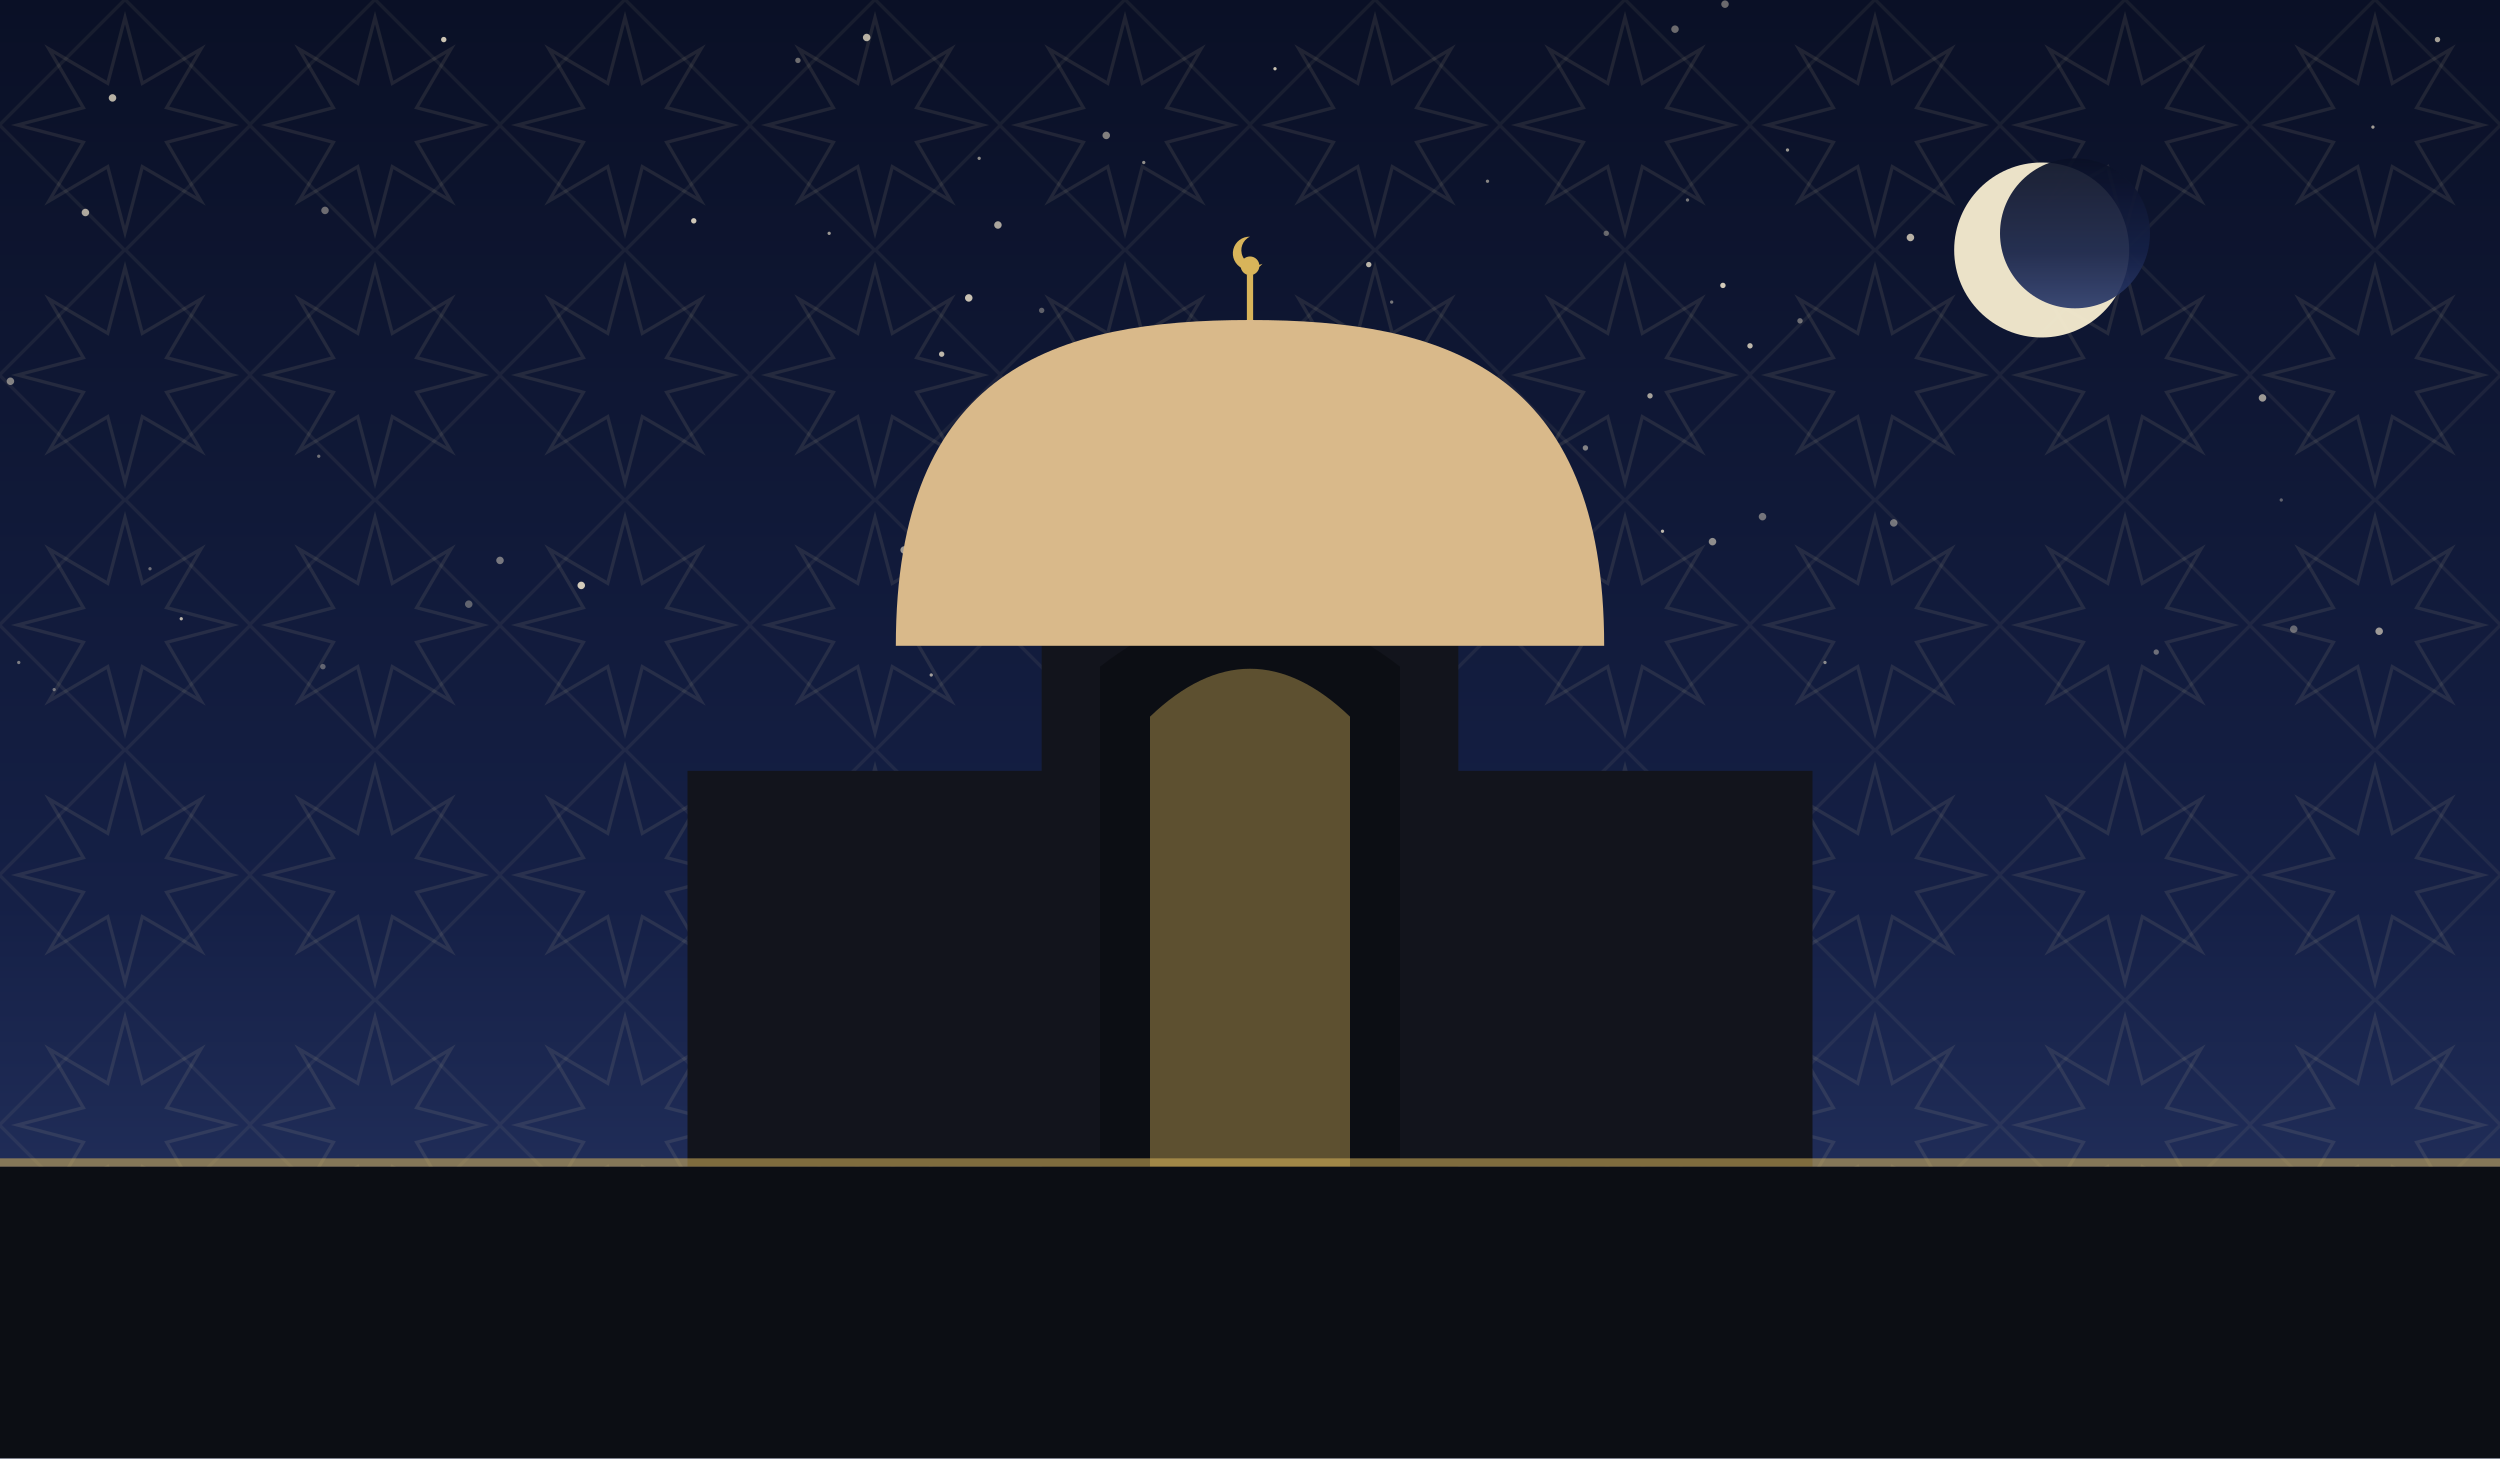
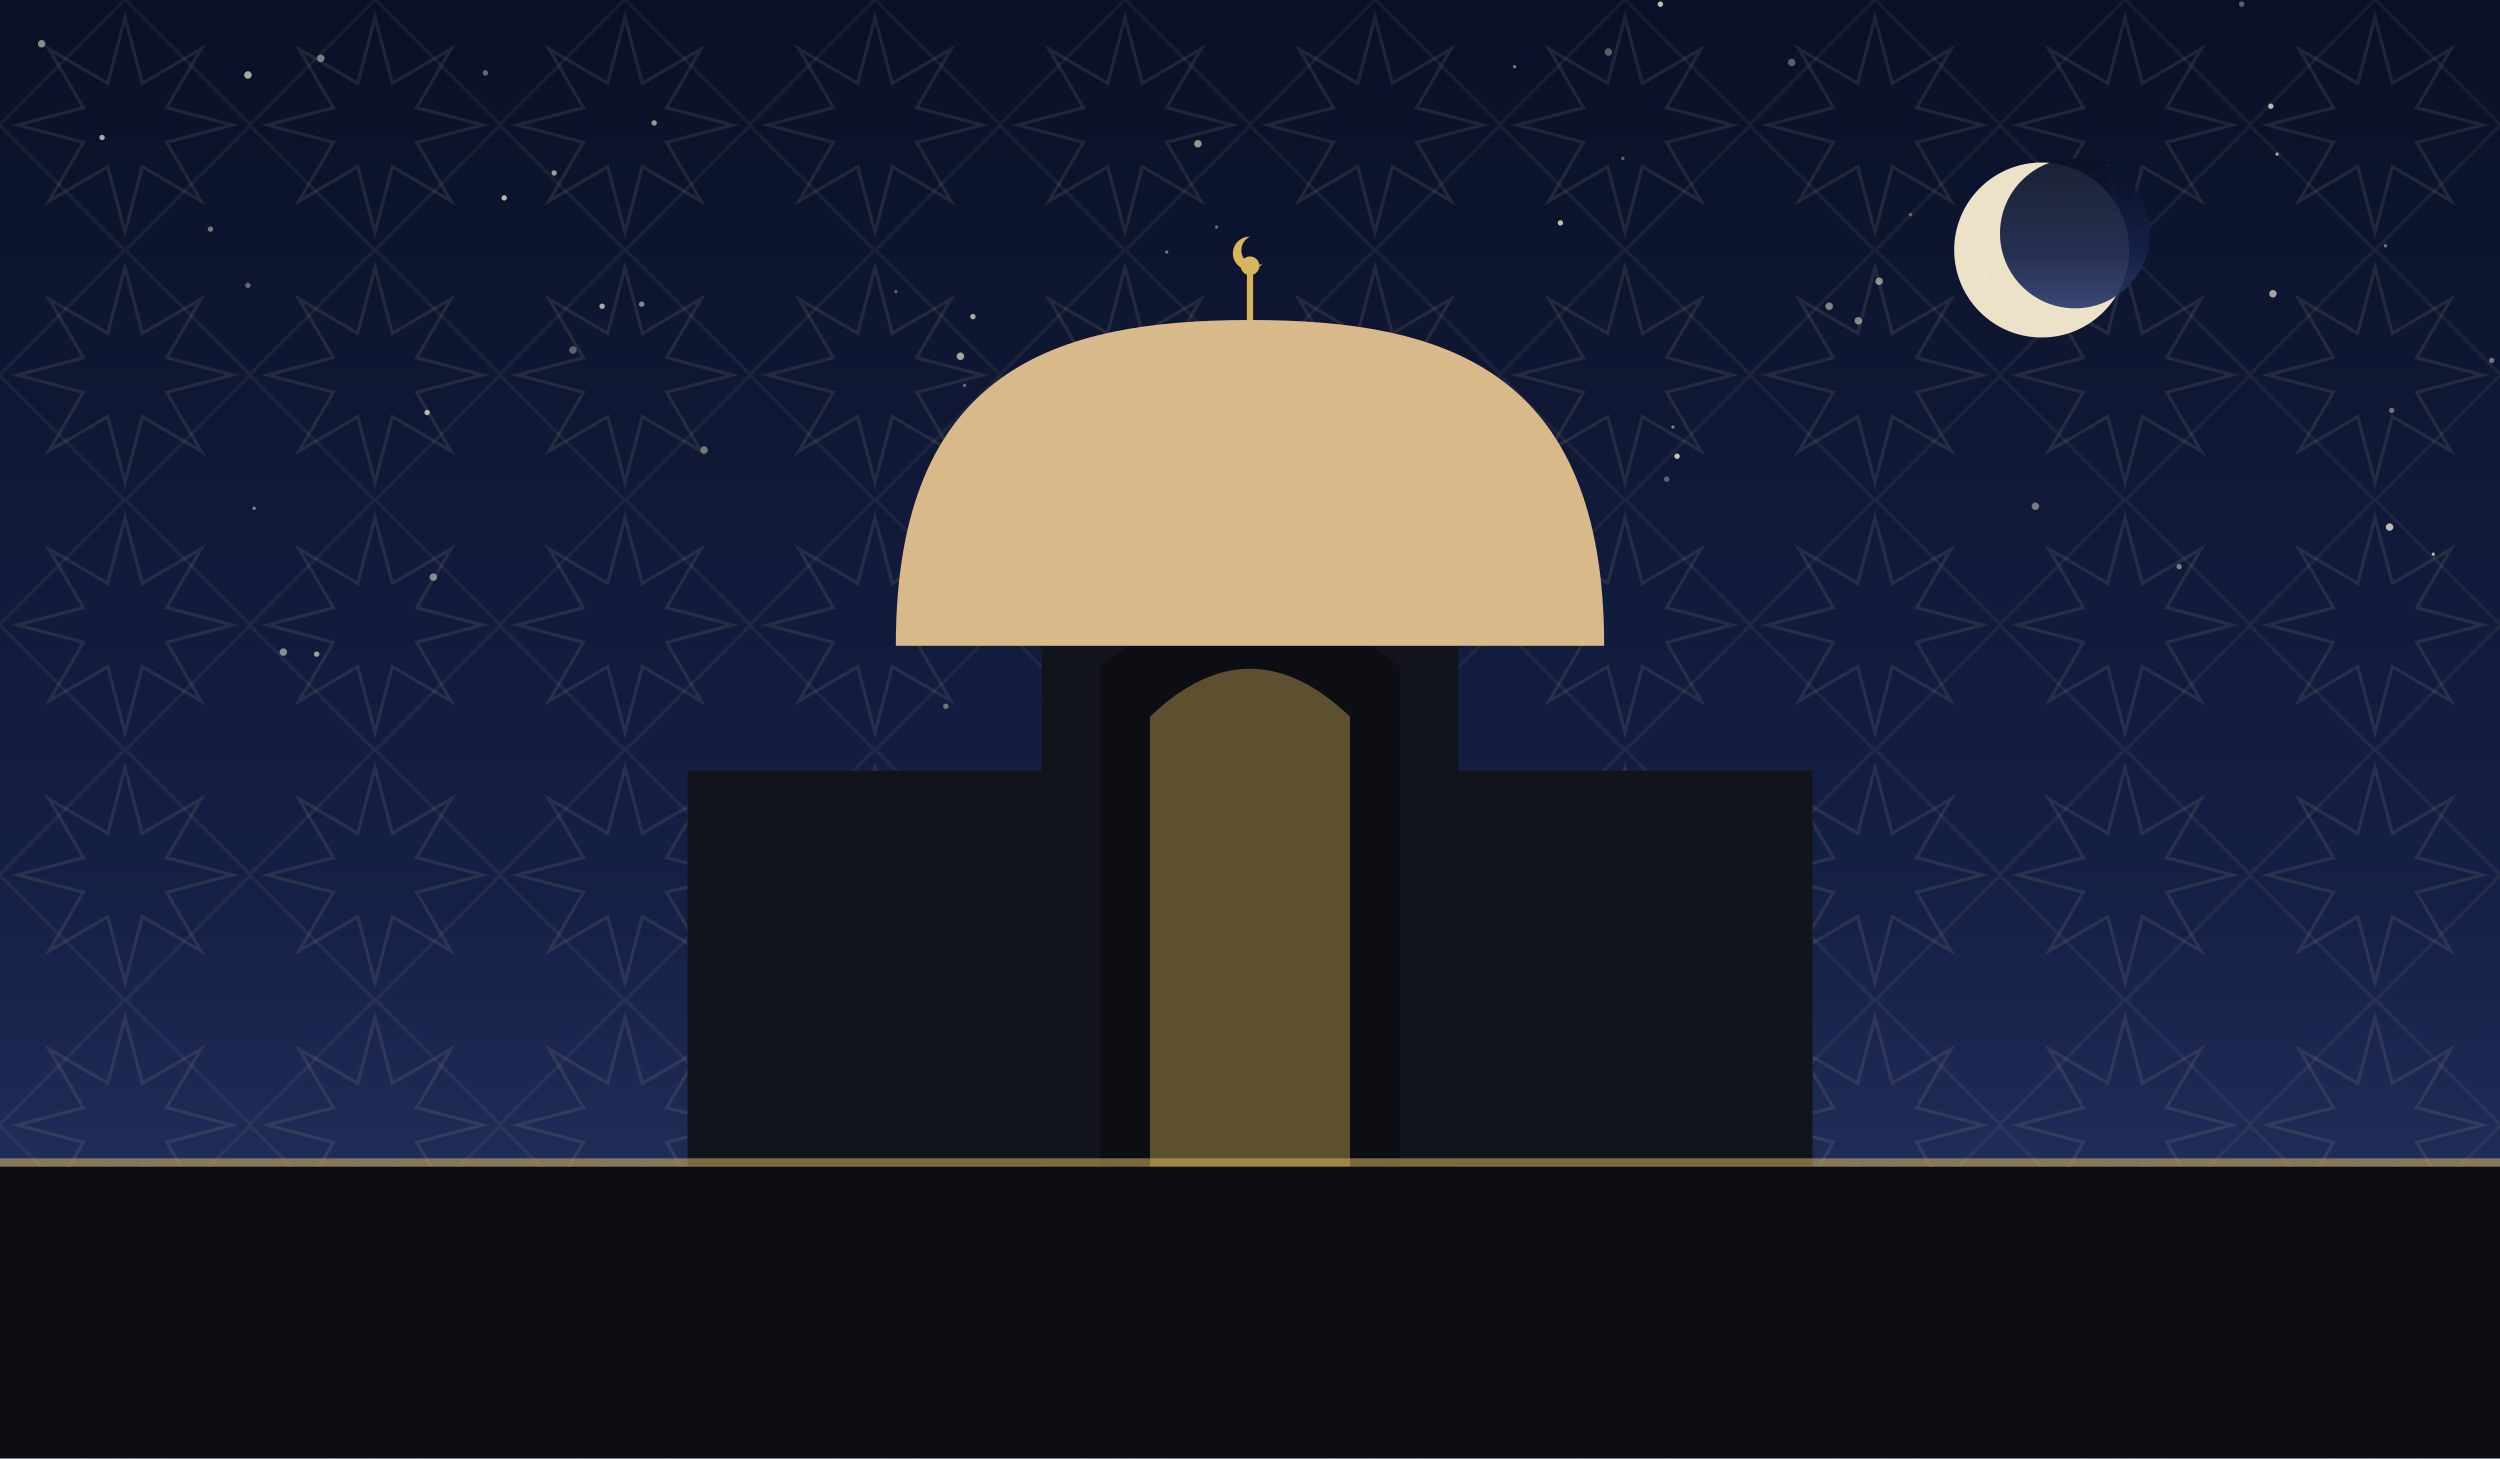
<svg xmlns="http://www.w3.org/2000/svg" viewBox="0 0 1200 700" role="img">
  <defs>
    <linearGradient id="sky" x1="0" y1="0" x2="0" y2="1">
      <stop offset="0" stop-color="#0a1026" />
      <stop offset="0.62" stop-color="#152046" />
      <stop offset="1" stop-color="#2b3a6b" />
    </linearGradient>
    <pattern id="g1" width="120" height="120" patternUnits="userSpaceOnUse">
      <polygon points="111.6,60.0 80.0,68.3 96.5,96.5 68.3,80.0 60.0,111.6 51.7,80.0 23.5,96.5 40.0,68.3 8.4,60.0 40.0,51.7 23.5,23.5 51.7,40.0 60.0,8.4 68.3,40.0 96.5,23.5 80.0,51.7" fill="none" stroke="#e8d9a8" stroke-width="1.6" opacity="0.1" />
      <rect x="17.4" y="17.4" width="85.2" height="85.2" fill="none" stroke="#e8d9a8" stroke-width="1.6" opacity="0.07" transform="rotate(45 60.0 60.0)" />
    </pattern>
  </defs>
  <rect width="1200" height="700" fill="url(#sky)" />
  <rect width="1200" height="700" fill="url(#g1)" />
-   <circle cx="827" cy="137" r="1.3" fill="#f7ecd2" opacity="0.84" />
-   <circle cx="549" cy="78" r="0.8" fill="#f7ecd2" opacity="0.57" />
-   <circle cx="792" cy="190" r="1.3" fill="#f7ecd2" opacity="0.65" />
-   <circle cx="668" cy="145" r="0.8" fill="#f7ecd2" opacity="0.45" />
-   <circle cx="153" cy="219" r="0.8" fill="#f7ecd2" opacity="0.42" />
-   <circle cx="1095" cy="240" r="0.8" fill="#f7ecd2" opacity="0.35" />
-   <circle cx="398" cy="112" r="0.8" fill="#f7ecd2" opacity="0.61" />
-   <circle cx="54" cy="47" r="1.8" fill="#f7ecd2" opacity="0.73" />
-   <circle cx="279" cy="281" r="1.8" fill="#f7ecd2" opacity="0.84" />
-   <circle cx="41" cy="102" r="1.8" fill="#f7ecd2" opacity="0.67" />
-   <circle cx="804" cy="14" r="1.8" fill="#f7ecd2" opacity="0.41" />
-   <circle cx="240" cy="269" r="1.8" fill="#f7ecd2" opacity="0.45" />
-   <circle cx="5" cy="183" r="1.8" fill="#f7ecd2" opacity="0.50" />
-   <circle cx="987" cy="84" r="0.8" fill="#f7ecd2" opacity="0.43" />
-   <circle cx="810" cy="96" r="0.8" fill="#f7ecd2" opacity="0.45" />
-   <circle cx="26" cy="331" r="0.8" fill="#f7ecd2" opacity="0.41" />
-   <circle cx="531" cy="65" r="1.8" fill="#f7ecd2" opacity="0.50" />
-   <circle cx="333" cy="106" r="1.3" fill="#f7ecd2" opacity="0.83" />
-   <circle cx="416" cy="18" r="1.8" fill="#f7ecd2" opacity="0.73" />
-   <circle cx="612" cy="33" r="0.8" fill="#f7ecd2" opacity="0.81" />
-   <circle cx="657" cy="127" r="1.3" fill="#f7ecd2" opacity="0.74" />
-   <circle cx="479" cy="108" r="1.8" fill="#f7ecd2" opacity="0.67" />
-   <circle cx="822" cy="260" r="1.8" fill="#f7ecd2" opacity="0.55" />
-   <circle cx="798" cy="255" r="0.8" fill="#f7ecd2" opacity="0.75" />
-   <circle cx="383" cy="29" r="1.3" fill="#f7ecd2" opacity="0.42" />
-   <circle cx="225" cy="290" r="1.8" fill="#f7ecd2" opacity="0.35" />
-   <circle cx="828" cy="2" r="1.8" fill="#f7ecd2" opacity="0.41" />
-   <circle cx="584" cy="317" r="1.3" fill="#f7ecd2" opacity="0.63" />
-   <circle cx="909" cy="251" r="1.8" fill="#f7ecd2" opacity="0.44" />
-   <circle cx="771" cy="112" r="1.3" fill="#f7ecd2" opacity="0.37" />
-   <circle cx="434" cy="264" r="1.8" fill="#f7ecd2" opacity="0.61" />
-   <circle cx="1170" cy="19" r="1.3" fill="#f7ecd2" opacity="0.65" />
-   <circle cx="1035" cy="313" r="1.3" fill="#f7ecd2" opacity="0.40" />
-   <circle cx="917" cy="114" r="1.8" fill="#f7ecd2" opacity="0.73" />
-   <circle cx="840" cy="166" r="1.3" fill="#f7ecd2" opacity="0.75" />
-   <circle cx="156" cy="101" r="1.8" fill="#f7ecd2" opacity="0.41" />
-   <circle cx="761" cy="215" r="1.3" fill="#f7ecd2" opacity="0.50" />
-   <circle cx="663" cy="296" r="1.8" fill="#f7ecd2" opacity="0.83" />
-   <circle cx="846" cy="248" r="1.8" fill="#f7ecd2" opacity="0.43" />
-   <circle cx="1142" cy="303" r="1.8" fill="#f7ecd2" opacity="0.61" />
-   <circle cx="87" cy="297" r="0.8" fill="#f7ecd2" opacity="0.74" />
-   <circle cx="9" cy="318" r="0.8" fill="#f7ecd2" opacity="0.47" />
-   <circle cx="452" cy="170" r="1.3" fill="#f7ecd2" opacity="0.75" />
-   <circle cx="528" cy="205" r="1.3" fill="#f7ecd2" opacity="0.75" />
-   <circle cx="213" cy="19" r="1.3" fill="#f7ecd2" opacity="0.82" />
-   <circle cx="155" cy="320" r="1.3" fill="#f7ecd2" opacity="0.35" />
-   <circle cx="858" cy="72" r="0.8" fill="#f7ecd2" opacity="0.61" />
-   <circle cx="714" cy="87" r="0.8" fill="#f7ecd2" opacity="0.53" />
-   <circle cx="1139" cy="61" r="0.8" fill="#f7ecd2" opacity="0.64" />
-   <circle cx="1101" cy="302" r="1.8" fill="#f7ecd2" opacity="0.37" />
-   <circle cx="864" cy="154" r="1.3" fill="#f7ecd2" opacity="0.41" />
-   <circle cx="500" cy="149" r="1.3" fill="#f7ecd2" opacity="0.35" />
-   <circle cx="465" cy="143" r="1.8" fill="#f7ecd2" opacity="0.80" />
-   <circle cx="447" cy="324" r="0.8" fill="#f7ecd2" opacity="0.63" />
-   <circle cx="470" cy="76" r="0.8" fill="#f7ecd2" opacity="0.55" />
-   <circle cx="1086" cy="191" r="1.8" fill="#f7ecd2" opacity="0.61" />
-   <circle cx="591" cy="205" r="1.3" fill="#f7ecd2" opacity="0.40" />
-   <circle cx="593" cy="326" r="1.3" fill="#f7ecd2" opacity="0.53" />
-   <circle cx="876" cy="318" r="0.8" fill="#f7ecd2" opacity="0.53" />
-   <circle cx="72" cy="273" r="0.8" fill="#f7ecd2" opacity="0.41" />
+   <circle cx="631" cy="181" r="1.8" fill="#f7ecd2" opacity="0.46" />
+   <circle cx="641" cy="210" r="1.8" fill="#f7ecd2" opacity="0.45" />
+   <circle cx="308" cy="146" r="1.3" fill="#f7ecd2" opacity="0.53" />
+   <circle cx="136" cy="313" r="1.8" fill="#f7ecd2" opacity="0.53" />
+   <circle cx="917" cy="103" r="0.8" fill="#f7ecd2" opacity="0.36" />
+   <circle cx="467" cy="152" r="1.3" fill="#f7ecd2" opacity="0.69" />
+   <circle cx="154" cy="28" r="1.8" fill="#f7ecd2" opacity="0.47" />
+   <circle cx="242" cy="95" r="1.3" fill="#f7ecd2" opacity="0.75" />
+   <circle cx="803" cy="205" r="0.8" fill="#f7ecd2" opacity="0.50" />
+   <circle cx="1093" cy="74" r="0.8" fill="#f7ecd2" opacity="0.67" />
+   <circle cx="800" cy="230" r="1.3" fill="#f7ecd2" opacity="0.35" />
+   <circle cx="1148" cy="197" r="1.3" fill="#f7ecd2" opacity="0.41" />
+   <circle cx="289" cy="147" r="1.3" fill="#f7ecd2" opacity="0.68" />
+   <circle cx="119" cy="36" r="1.8" fill="#f7ecd2" opacity="0.69" />
+   <circle cx="1046" cy="272" r="1.3" fill="#f7ecd2" opacity="0.47" />
+   <circle cx="454" cy="339" r="1.3" fill="#f7ecd2" opacity="0.41" />
+   <circle cx="575" cy="69" r="1.8" fill="#f7ecd2" opacity="0.60" />
+   <circle cx="1145" cy="118" r="0.8" fill="#f7ecd2" opacity="0.45" />
+   <circle cx="892" cy="154" r="1.8" fill="#f7ecd2" opacity="0.53" />
+   <circle cx="560" cy="121" r="0.8" fill="#f7ecd2" opacity="0.45" />
+   <circle cx="461" cy="171" r="1.8" fill="#f7ecd2" opacity="0.66" />
+   <circle cx="571" cy="240" r="1.3" fill="#f7ecd2" opacity="0.75" />
+   <circle cx="338" cy="216" r="1.8" fill="#f7ecd2" opacity="0.43" />
+   <circle cx="266" cy="83" r="1.3" fill="#f7ecd2" opacity="0.63" />
+   <circle cx="1147" cy="253" r="1.8" fill="#f7ecd2" opacity="0.76" />
+   <circle cx="797" cy="2" r="1.3" fill="#f7ecd2" opacity="0.79" />
+   <circle cx="584" cy="258" r="1.8" fill="#f7ecd2" opacity="0.57" />
+   <circle cx="772" cy="25" r="1.8" fill="#f7ecd2" opacity="0.35" />
+   <circle cx="233" cy="35" r="1.3" fill="#f7ecd2" opacity="0.40" />
+   <circle cx="623" cy="284" r="1.3" fill="#f7ecd2" opacity="0.67" />
+   <circle cx="430" cy="140" r="0.8" fill="#f7ecd2" opacity="0.35" />
+   <circle cx="878" cy="147" r="1.8" fill="#f7ecd2" opacity="0.51" />
+   <circle cx="119" cy="137" r="1.3" fill="#f7ecd2" opacity="0.38" />
+   <circle cx="49" cy="66" r="1.3" fill="#f7ecd2" opacity="0.69" />
+   <circle cx="1076" cy="2" r="1.3" fill="#f7ecd2" opacity="0.37" />
+   <circle cx="584" cy="109" r="0.8" fill="#f7ecd2" opacity="0.41" />
+   <circle cx="805" cy="219" r="1.3" fill="#f7ecd2" opacity="0.80" />
+   <circle cx="275" cy="168" r="1.8" fill="#f7ecd2" opacity="0.35" />
+   <circle cx="122" cy="244" r="0.8" fill="#f7ecd2" opacity="0.53" />
+   <circle cx="1090" cy="51" r="1.3" fill="#f7ecd2" opacity="0.75" />
+   <circle cx="1091" cy="141" r="1.8" fill="#f7ecd2" opacity="0.66" />
+   <circle cx="101" cy="110" r="1.3" fill="#f7ecd2" opacity="0.45" />
+   <circle cx="1168" cy="266" r="0.8" fill="#f7ecd2" opacity="0.73" />
+   <circle cx="1196" cy="173" r="1.3" fill="#f7ecd2" opacity="0.43" />
+   <circle cx="977" cy="243" r="1.8" fill="#f7ecd2" opacity="0.46" />
+   <circle cx="727" cy="32" r="0.8" fill="#f7ecd2" opacity="0.49" />
+   <circle cx="614" cy="328" r="0.8" fill="#f7ecd2" opacity="0.77" />
+   <circle cx="902" cy="135" r="1.8" fill="#f7ecd2" opacity="0.55" />
+   <circle cx="463" cy="185" r="0.8" fill="#f7ecd2" opacity="0.40" />
+   <circle cx="953" cy="134" r="1.3" fill="#f7ecd2" opacity="0.37" />
+   <circle cx="860" cy="30" r="1.8" fill="#f7ecd2" opacity="0.35" />
+   <circle cx="208" cy="277" r="1.8" fill="#f7ecd2" opacity="0.51" />
+   <circle cx="749" cy="107" r="1.3" fill="#f7ecd2" opacity="0.78" />
+   <circle cx="779" cy="76" r="0.8" fill="#f7ecd2" opacity="0.39" />
+   <circle cx="706" cy="252" r="1.3" fill="#f7ecd2" opacity="0.47" />
+   <circle cx="314" cy="59" r="1.3" fill="#f7ecd2" opacity="0.61" />
+   <circle cx="635" cy="209" r="1.3" fill="#f7ecd2" opacity="0.50" />
+   <circle cx="205" cy="198" r="1.3" fill="#f7ecd2" opacity="0.75" />
+   <circle cx="152" cy="314" r="1.3" fill="#f7ecd2" opacity="0.63" />
+   <circle cx="20" cy="21" r="1.8" fill="#f7ecd2" opacity="0.55" />
  <circle cx="980" cy="120" r="42" fill="#f6ecd0" opacity="0.95" />
  <circle cx="996" cy="112" r="36" fill="url(#sky)" opacity="0.92" />
  <rect x="330" y="370" width="540" height="190" fill="#12141c" />
  <path d="M 500 560 L 500 300 Q 600 230 700 300 L 700 560 Z" fill="#12141c" />
  <path d="M 528 560 L 528 320 Q 600 264 672 320 L 672 560 Z" fill="#0c0e14" />
  <path d="M 552 560 L 552 344 Q 600 298 648 344 L 648 560 Z" fill="#d8b45a" opacity="0.4" />
  <path d="M 430 310 C 430 177.06, 506.5 153.6, 600 153.6 C 693.5 153.6, 770 177.06, 770 310 Z" fill="#d9b98a" />
  <line x1="600" y1="153.6" x2="600" y2="131.6" stroke="#d8b45a" stroke-width="3" />
  <circle cx="600" cy="127.6" r="4.5" fill="#d8b45a" />
  <path d="M 600 113.6 a 8 8 0 1 0 6 13 a 6.4 6.4 0 1 1 -6 -13 Z" fill="#d8b45a" />
  <rect x="0" y="560" width="1200" height="140" fill="#0c0e14" />
  <rect x="0" y="556" width="1200" height="4" fill="#d8b45a" opacity="0.55" />
</svg>
